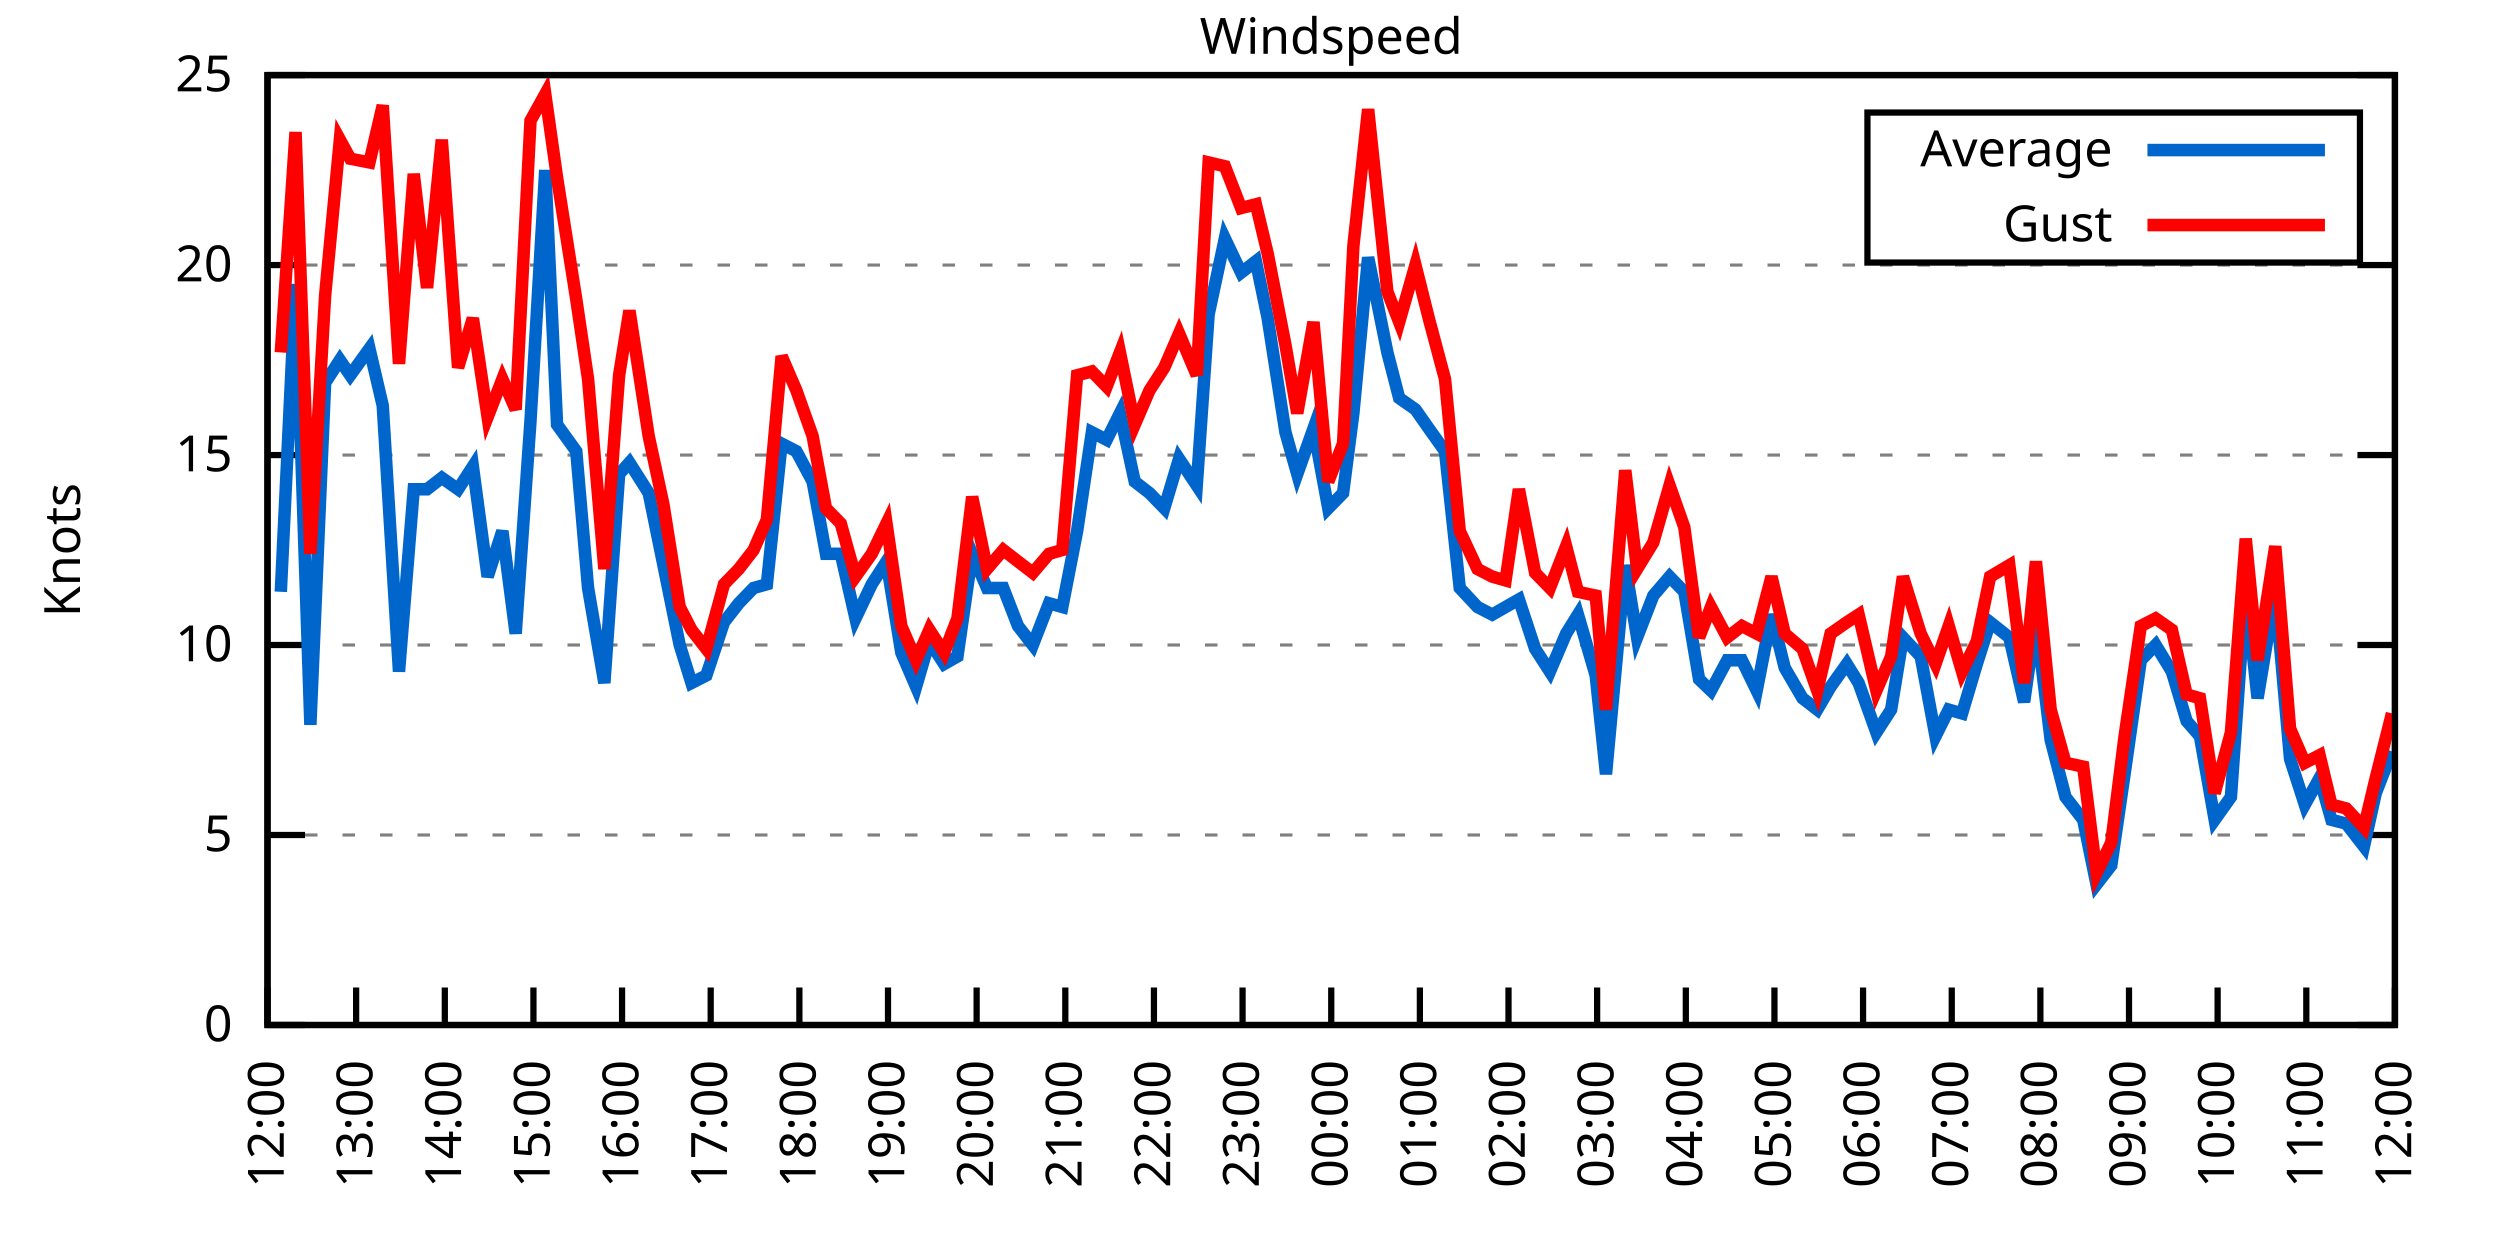
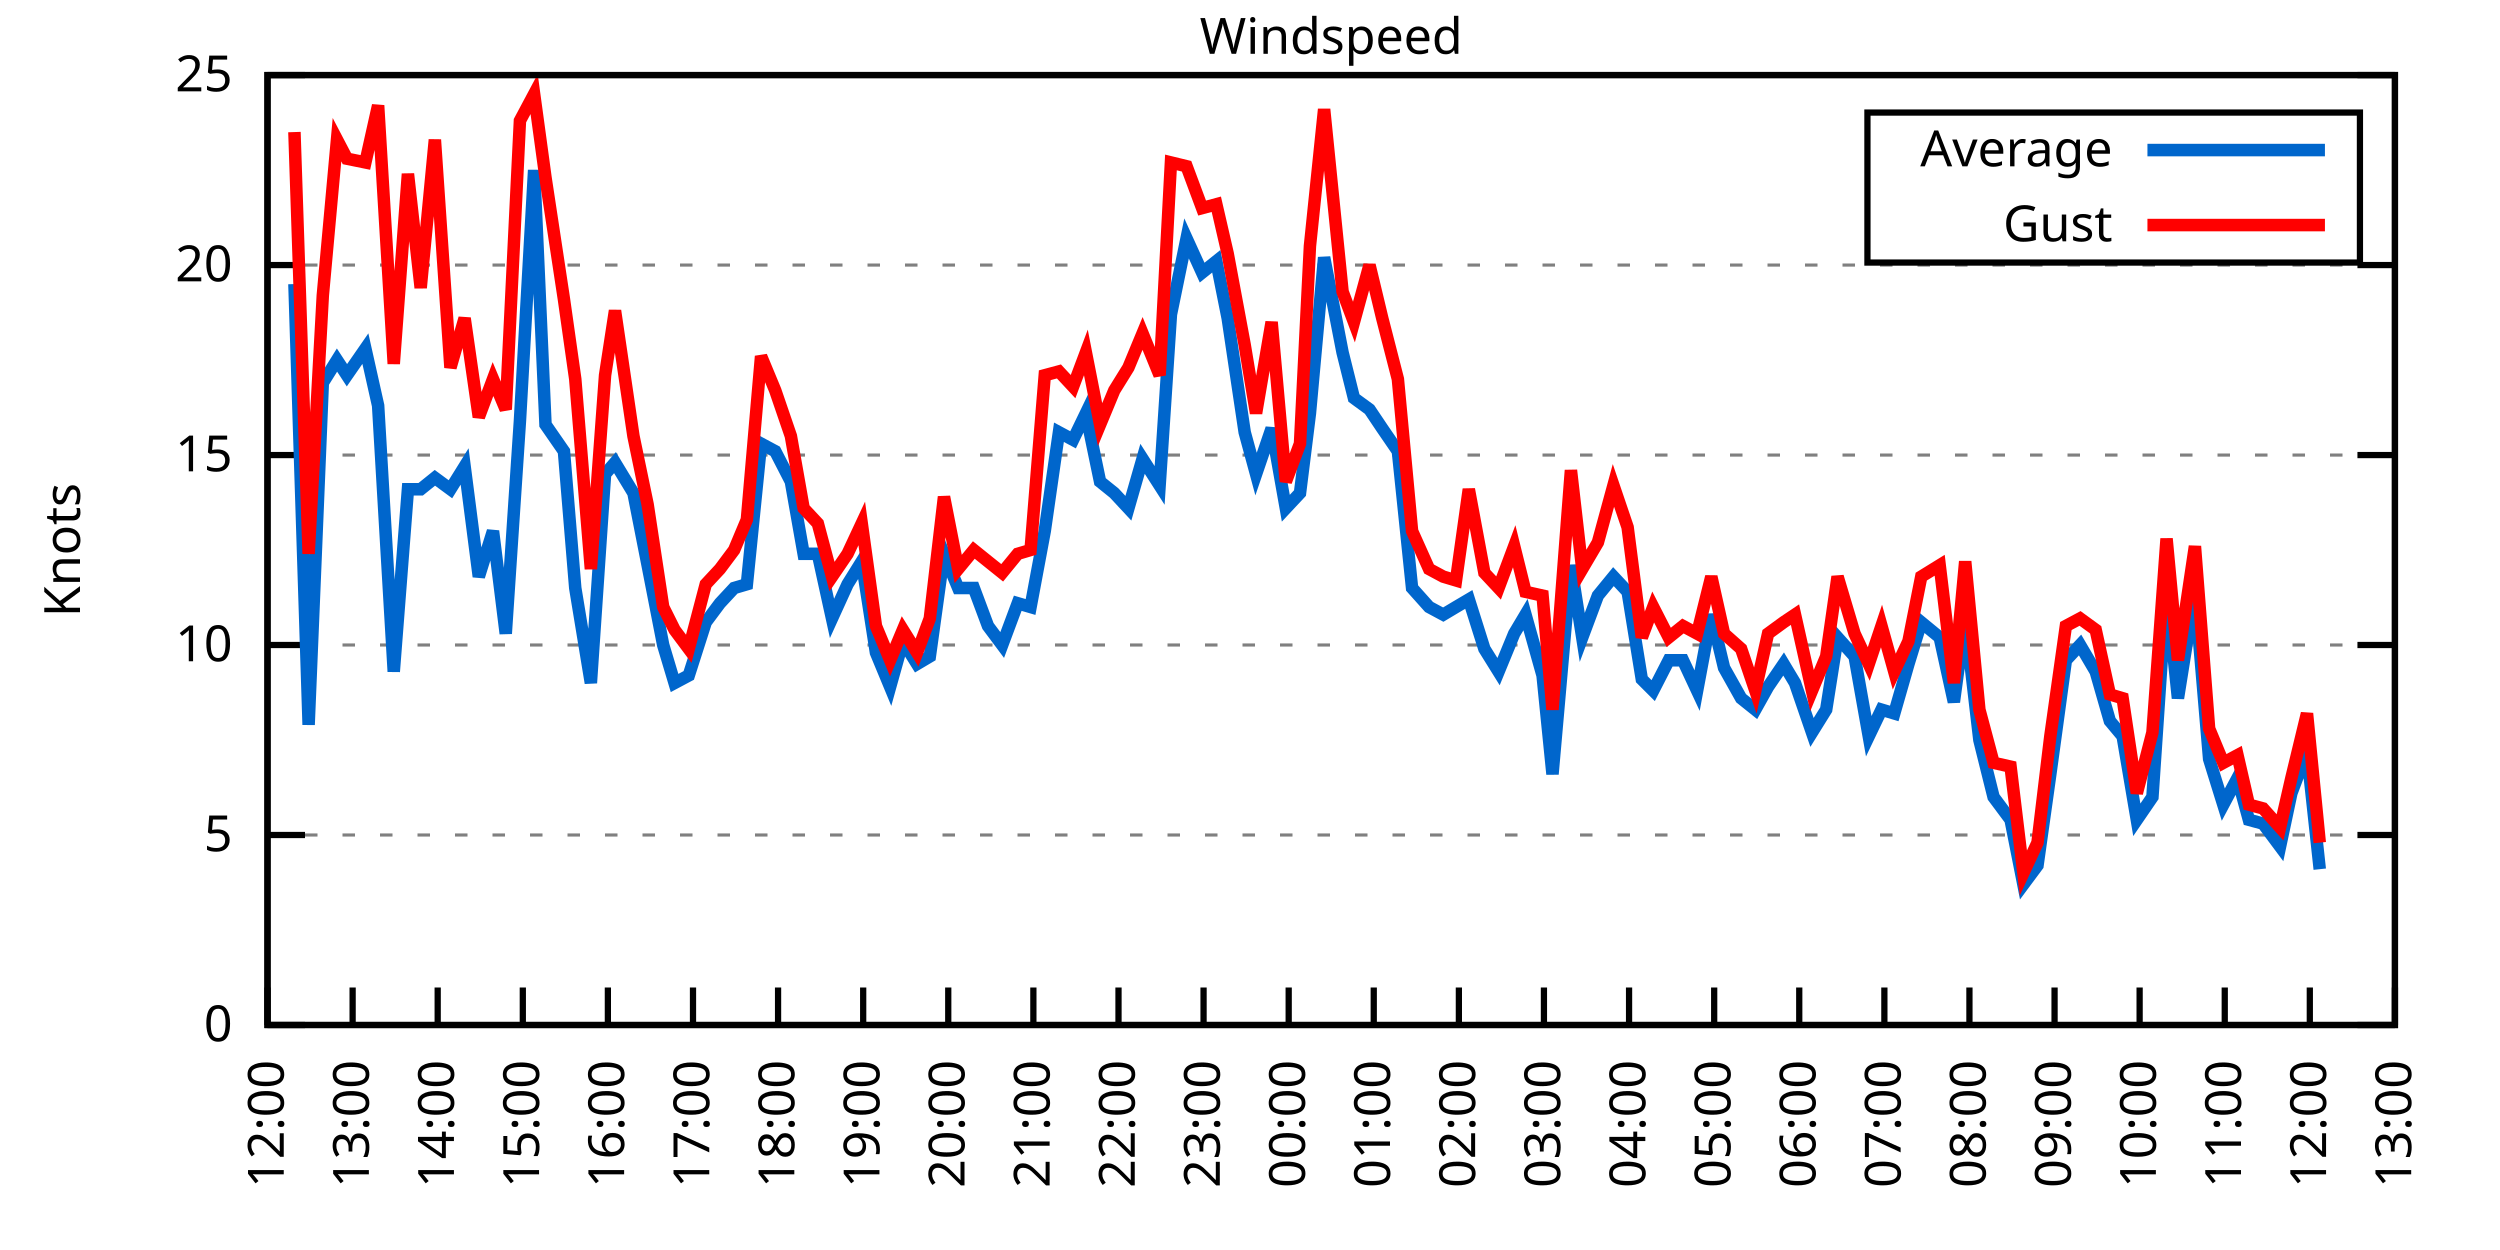
<svg xmlns="http://www.w3.org/2000/svg" xmlns:xlink="http://www.w3.org/1999/xlink" width="400" height="200" viewBox="0 0 400 200">
  <g id="gnuplot_canvas">
    <rect x="0" y="0" width="400" height="200" fill="none" />
    <defs>
      <circle id="gpDot" r="0.5" stroke-width="0.5" stroke="currentColor" />
      <path id="gpPt0" stroke-width="0.333" stroke="currentColor" d="M-1,0 h2 M0,-1 v2" />
      <path id="gpPt1" stroke-width="0.333" stroke="currentColor" d="M-1,-1 L1,1 M1,-1 L-1,1" />
      <path id="gpPt2" stroke-width="0.333" stroke="currentColor" d="M-1,0 L1,0 M0,-1 L0,1 M-1,-1 L1,1 M-1,1 L1,-1" />
      <rect id="gpPt3" stroke-width="0.333" stroke="currentColor" x="-1" y="-1" width="2" height="2" />
      <rect id="gpPt4" stroke-width="0.333" stroke="currentColor" fill="currentColor" x="-1" y="-1" width="2" height="2" />
      <circle id="gpPt5" stroke-width="0.333" stroke="currentColor" cx="0" cy="0" r="1" />
      <use xlink:href="#gpPt5" id="gpPt6" fill="currentColor" stroke="none" />
      <path id="gpPt7" stroke-width="0.333" stroke="currentColor" d="M0,-1.33 L-1.33,0.67 L1.33,0.67 z" />
      <use xlink:href="#gpPt7" id="gpPt8" fill="currentColor" stroke="none" />
      <use xlink:href="#gpPt7" id="gpPt9" stroke="currentColor" transform="rotate(180)" />
      <use xlink:href="#gpPt9" id="gpPt10" fill="currentColor" stroke="none" />
      <use xlink:href="#gpPt3" id="gpPt11" stroke="currentColor" transform="rotate(45)" />
      <use xlink:href="#gpPt11" id="gpPt12" fill="currentColor" stroke="none" />
      <path id="gpPt13" stroke-width="0.333" stroke="currentColor" d="M0,1.330 L1.265,0.411 L0.782,-1.067 L-0.782,-1.076 L-1.265,0.411 z" />
      <use xlink:href="#gpPt13" id="gpPt14" fill="currentColor" stroke="none" />
      <filter id="textbox" filterUnits="objectBoundingBox" x="0" y="0" height="1" width="1">
        <feFlood flood-color="white" flood-opacity="1" result="bgnd" />
        <feComposite in="SourceGraphic" in2="bgnd" operator="atop" />
      </filter>
      <filter id="greybox" filterUnits="objectBoundingBox" x="0" y="0" height="1" width="1">
        <feFlood flood-color="lightgrey" flood-opacity="1" result="grey" />
        <feComposite in="SourceGraphic" in2="grey" operator="atop" />
      </filter>
    </defs>
    <g fill="none" color="white" stroke="currentColor" stroke-width="1.00" stroke-linecap="butt" stroke-linejoin="miter">
</g>
    <g fill="none" color="black" stroke="currentColor" stroke-width="1.00" stroke-linecap="butt" stroke-linejoin="miter">
      <g stroke="none" shape-rendering="crispEdges">
        <polygon fill="rgb(255, 255, 255)" points="42.80,164.00 383.18,164.00 383.18,12.02 42.80,12.02 " />
      </g>
    </g>
    <g fill="none" color="black" stroke="currentColor" stroke-width="1.00" stroke-linecap="butt" stroke-linejoin="miter">
</g>
    <g fill="none" color="black" stroke="black" stroke-width="0.50" stroke-linecap="butt" stroke-linejoin="miter">
</g>
    <g fill="none" color="gray" stroke="currentColor" stroke-width="0.50" stroke-linecap="butt" stroke-linejoin="miter">
      <path stroke="gray" stroke-dasharray="2,4" class="gridline" d="M42.80,164.00 L383.19,164.00  " />
    </g>
    <g fill="none" color="gray" stroke="gray" stroke-width="1.00" stroke-linecap="butt" stroke-linejoin="miter">
</g>
    <g fill="none" color="black" stroke="currentColor" stroke-width="1.00" stroke-linecap="butt" stroke-linejoin="miter">
      <path stroke="black" d="M42.80,164.00 L48.80,164.00 M383.19,164.00 L377.19,164.00  " />
      <g transform="translate(37.20,166.60)" stroke="none" fill="black" font-family="Sans" font-size="8.00" text-anchor="end">
        <text>
          <tspan font-family="Sans"> 0</tspan>
        </text>
      </g>
    </g>
    <g fill="none" color="black" stroke="currentColor" stroke-width="1.00" stroke-linecap="butt" stroke-linejoin="miter">
</g>
    <g fill="none" color="black" stroke="black" stroke-width="0.50" stroke-linecap="butt" stroke-linejoin="miter">
</g>
    <g fill="none" color="gray" stroke="currentColor" stroke-width="0.50" stroke-linecap="butt" stroke-linejoin="miter">
      <path stroke="gray" stroke-dasharray="2,4" class="gridline" d="M42.80,133.60 L383.19,133.60  " />
    </g>
    <g fill="none" color="gray" stroke="gray" stroke-width="1.00" stroke-linecap="butt" stroke-linejoin="miter">
</g>
    <g fill="none" color="black" stroke="currentColor" stroke-width="1.00" stroke-linecap="butt" stroke-linejoin="miter">
      <path stroke="black" d="M42.80,133.60 L48.80,133.60 M383.19,133.60 L377.19,133.60  " />
      <g transform="translate(37.20,136.20)" stroke="none" fill="black" font-family="Sans" font-size="8.00" text-anchor="end">
        <text>
          <tspan font-family="Sans"> 5</tspan>
        </text>
      </g>
    </g>
    <g fill="none" color="black" stroke="currentColor" stroke-width="1.00" stroke-linecap="butt" stroke-linejoin="miter">
</g>
    <g fill="none" color="black" stroke="black" stroke-width="0.50" stroke-linecap="butt" stroke-linejoin="miter">
</g>
    <g fill="none" color="gray" stroke="currentColor" stroke-width="0.50" stroke-linecap="butt" stroke-linejoin="miter">
      <path stroke="gray" stroke-dasharray="2,4" class="gridline" d="M42.80,103.20 L383.19,103.20  " />
    </g>
    <g fill="none" color="gray" stroke="gray" stroke-width="1.00" stroke-linecap="butt" stroke-linejoin="miter">
</g>
    <g fill="none" color="black" stroke="currentColor" stroke-width="1.00" stroke-linecap="butt" stroke-linejoin="miter">
      <path stroke="black" d="M42.80,103.20 L48.80,103.20 M383.19,103.20 L377.19,103.20  " />
      <g transform="translate(37.20,105.80)" stroke="none" fill="black" font-family="Sans" font-size="8.00" text-anchor="end">
        <text>
          <tspan font-family="Sans"> 10</tspan>
        </text>
      </g>
    </g>
    <g fill="none" color="black" stroke="currentColor" stroke-width="1.00" stroke-linecap="butt" stroke-linejoin="miter">
</g>
    <g fill="none" color="black" stroke="black" stroke-width="0.50" stroke-linecap="butt" stroke-linejoin="miter">
</g>
    <g fill="none" color="gray" stroke="currentColor" stroke-width="0.50" stroke-linecap="butt" stroke-linejoin="miter">
      <path stroke="gray" stroke-dasharray="2,4" class="gridline" d="M42.80,72.81 L383.19,72.81  " />
    </g>
    <g fill="none" color="gray" stroke="gray" stroke-width="1.00" stroke-linecap="butt" stroke-linejoin="miter">
</g>
    <g fill="none" color="black" stroke="currentColor" stroke-width="1.00" stroke-linecap="butt" stroke-linejoin="miter">
      <path stroke="black" d="M42.80,72.81 L48.80,72.81 M383.19,72.81 L377.19,72.81  " />
      <g transform="translate(37.20,75.41)" stroke="none" fill="black" font-family="Sans" font-size="8.00" text-anchor="end">
        <text>
          <tspan font-family="Sans"> 15</tspan>
        </text>
      </g>
    </g>
    <g fill="none" color="black" stroke="currentColor" stroke-width="1.00" stroke-linecap="butt" stroke-linejoin="miter">
</g>
    <g fill="none" color="black" stroke="black" stroke-width="0.50" stroke-linecap="butt" stroke-linejoin="miter">
</g>
    <g fill="none" color="gray" stroke="currentColor" stroke-width="0.50" stroke-linecap="butt" stroke-linejoin="miter">
      <path stroke="gray" stroke-dasharray="2,4" class="gridline" d="M42.80,42.41 L383.19,42.41  " />
    </g>
    <g fill="none" color="gray" stroke="gray" stroke-width="1.00" stroke-linecap="butt" stroke-linejoin="miter">
</g>
    <g fill="none" color="black" stroke="currentColor" stroke-width="1.00" stroke-linecap="butt" stroke-linejoin="miter">
      <path stroke="black" d="M42.80,42.41 L48.80,42.41 M383.19,42.41 L377.19,42.41  " />
      <g transform="translate(37.20,45.01)" stroke="none" fill="black" font-family="Sans" font-size="8.00" text-anchor="end">
        <text>
          <tspan font-family="Sans"> 20</tspan>
        </text>
      </g>
    </g>
    <g fill="none" color="black" stroke="currentColor" stroke-width="1.00" stroke-linecap="butt" stroke-linejoin="miter">
</g>
    <g fill="none" color="black" stroke="black" stroke-width="0.50" stroke-linecap="butt" stroke-linejoin="miter">
</g>
    <g fill="none" color="gray" stroke="currentColor" stroke-width="0.50" stroke-linecap="butt" stroke-linejoin="miter">
      <path stroke="gray" stroke-dasharray="2,4" class="gridline" d="M42.80,12.01 L383.19,12.01  " />
    </g>
    <g fill="none" color="gray" stroke="gray" stroke-width="1.00" stroke-linecap="butt" stroke-linejoin="miter">
</g>
    <g fill="none" color="black" stroke="currentColor" stroke-width="1.00" stroke-linecap="butt" stroke-linejoin="miter">
      <path stroke="black" d="M42.80,12.01 L48.80,12.01 M383.19,12.01 L377.19,12.01  " />
      <g transform="translate(37.20,14.61)" stroke="none" fill="black" font-family="Sans" font-size="8.00" text-anchor="end">
        <text>
          <tspan font-family="Sans"> 25</tspan>
        </text>
      </g>
    </g>
    <g fill="none" color="black" stroke="currentColor" stroke-width="1.00" stroke-linecap="butt" stroke-linejoin="miter">
      <path stroke="black" d="M42.80,164.00 L42.80,158.00  " />
      <g transform="translate(45.40,169.60) rotate(270.00)" stroke="none" fill="black" font-family="Sans" font-size="8.00" text-anchor="end">
        <text>
          <tspan font-family="Sans">12:00</tspan>
        </text>
      </g>
    </g>
    <g fill="none" color="black" stroke="currentColor" stroke-width="1.00" stroke-linecap="butt" stroke-linejoin="miter">
-       <path stroke="black" d="M56.98,164.00 L56.98,158.00  " />
-       <g transform="translate(59.58,169.60) rotate(270.00)" stroke="none" fill="black" font-family="Sans" font-size="8.00" text-anchor="end">
+       <path stroke="black" d="M56.42,164.00 L56.42,158.00  " />
+       <g transform="translate(59.02,169.60) rotate(270.00)" stroke="none" fill="black" font-family="Sans" font-size="8.00" text-anchor="end">
        <text>
          <tspan font-family="Sans">13:00</tspan>
        </text>
      </g>
    </g>
    <g fill="none" color="black" stroke="currentColor" stroke-width="1.00" stroke-linecap="butt" stroke-linejoin="miter">
-       <path stroke="black" d="M71.17,164.00 L71.17,158.00  " />
-       <g transform="translate(73.77,169.60) rotate(270.00)" stroke="none" fill="black" font-family="Sans" font-size="8.00" text-anchor="end">
+       <path stroke="black" d="M70.03,164.00 L70.03,158.00  " />
+       <g transform="translate(72.63,169.60) rotate(270.00)" stroke="none" fill="black" font-family="Sans" font-size="8.00" text-anchor="end">
        <text>
          <tspan font-family="Sans">14:00</tspan>
        </text>
      </g>
    </g>
    <g fill="none" color="black" stroke="currentColor" stroke-width="1.00" stroke-linecap="butt" stroke-linejoin="miter">
-       <path stroke="black" d="M85.35,164.00 L85.35,158.00  " />
-       <g transform="translate(87.95,169.60) rotate(270.00)" stroke="none" fill="black" font-family="Sans" font-size="8.00" text-anchor="end">
+       <path stroke="black" d="M83.65,164.00 L83.65,158.00  " />
+       <g transform="translate(86.25,169.60) rotate(270.00)" stroke="none" fill="black" font-family="Sans" font-size="8.00" text-anchor="end">
        <text>
          <tspan font-family="Sans">15:00</tspan>
        </text>
      </g>
    </g>
    <g fill="none" color="black" stroke="currentColor" stroke-width="1.00" stroke-linecap="butt" stroke-linejoin="miter">
-       <path stroke="black" d="M99.53,164.00 L99.53,158.00  " />
-       <g transform="translate(102.13,169.60) rotate(270.00)" stroke="none" fill="black" font-family="Sans" font-size="8.00" text-anchor="end">
+       <path stroke="black" d="M97.26,164.00 L97.26,158.00  " />
+       <g transform="translate(99.86,169.60) rotate(270.00)" stroke="none" fill="black" font-family="Sans" font-size="8.00" text-anchor="end">
        <text>
          <tspan font-family="Sans">16:00</tspan>
        </text>
      </g>
    </g>
    <g fill="none" color="black" stroke="currentColor" stroke-width="1.00" stroke-linecap="butt" stroke-linejoin="miter">
-       <path stroke="black" d="M113.71,164.00 L113.71,158.00  " />
-       <g transform="translate(116.31,169.60) rotate(270.00)" stroke="none" fill="black" font-family="Sans" font-size="8.00" text-anchor="end">
+       <path stroke="black" d="M110.88,164.00 L110.88,158.00  " />
+       <g transform="translate(113.48,169.60) rotate(270.00)" stroke="none" fill="black" font-family="Sans" font-size="8.00" text-anchor="end">
        <text>
          <tspan font-family="Sans">17:00</tspan>
        </text>
      </g>
    </g>
    <g fill="none" color="black" stroke="currentColor" stroke-width="1.00" stroke-linecap="butt" stroke-linejoin="miter">
-       <path stroke="black" d="M127.90,164.00 L127.90,158.00  " />
-       <g transform="translate(130.50,169.60) rotate(270.00)" stroke="none" fill="black" font-family="Sans" font-size="8.00" text-anchor="end">
+       <path stroke="black" d="M124.49,164.00 L124.49,158.00  " />
+       <g transform="translate(127.09,169.60) rotate(270.00)" stroke="none" fill="black" font-family="Sans" font-size="8.00" text-anchor="end">
        <text>
          <tspan font-family="Sans">18:00</tspan>
        </text>
      </g>
    </g>
    <g fill="none" color="black" stroke="currentColor" stroke-width="1.00" stroke-linecap="butt" stroke-linejoin="miter">
-       <path stroke="black" d="M142.08,164.00 L142.08,158.00  " />
-       <g transform="translate(144.68,169.60) rotate(270.00)" stroke="none" fill="black" font-family="Sans" font-size="8.00" text-anchor="end">
+       <path stroke="black" d="M138.11,164.00 L138.11,158.00  " />
+       <g transform="translate(140.71,169.60) rotate(270.00)" stroke="none" fill="black" font-family="Sans" font-size="8.00" text-anchor="end">
        <text>
          <tspan font-family="Sans">19:00</tspan>
        </text>
      </g>
    </g>
    <g fill="none" color="black" stroke="currentColor" stroke-width="1.00" stroke-linecap="butt" stroke-linejoin="miter">
-       <path stroke="black" d="M156.26,164.00 L156.26,158.00  " />
-       <g transform="translate(158.86,169.60) rotate(270.00)" stroke="none" fill="black" font-family="Sans" font-size="8.00" text-anchor="end">
+       <path stroke="black" d="M151.72,164.00 L151.72,158.00  " />
+       <g transform="translate(154.32,169.60) rotate(270.00)" stroke="none" fill="black" font-family="Sans" font-size="8.00" text-anchor="end">
        <text>
          <tspan font-family="Sans">20:00</tspan>
        </text>
      </g>
    </g>
    <g fill="none" color="black" stroke="currentColor" stroke-width="1.00" stroke-linecap="butt" stroke-linejoin="miter">
-       <path stroke="black" d="M170.45,164.00 L170.45,158.00  " />
-       <g transform="translate(173.05,169.60) rotate(270.00)" stroke="none" fill="black" font-family="Sans" font-size="8.00" text-anchor="end">
+       <path stroke="black" d="M165.34,164.00 L165.34,158.00  " />
+       <g transform="translate(167.94,169.60) rotate(270.00)" stroke="none" fill="black" font-family="Sans" font-size="8.00" text-anchor="end">
        <text>
          <tspan font-family="Sans">21:00</tspan>
        </text>
      </g>
    </g>
    <g fill="none" color="black" stroke="currentColor" stroke-width="1.00" stroke-linecap="butt" stroke-linejoin="miter">
-       <path stroke="black" d="M184.63,164.00 L184.63,158.00  " />
-       <g transform="translate(187.23,169.60) rotate(270.00)" stroke="none" fill="black" font-family="Sans" font-size="8.00" text-anchor="end">
+       <path stroke="black" d="M178.96,164.00 L178.96,158.00  " />
+       <g transform="translate(181.56,169.60) rotate(270.00)" stroke="none" fill="black" font-family="Sans" font-size="8.00" text-anchor="end">
        <text>
          <tspan font-family="Sans">22:00</tspan>
        </text>
      </g>
    </g>
    <g fill="none" color="black" stroke="currentColor" stroke-width="1.00" stroke-linecap="butt" stroke-linejoin="miter">
-       <path stroke="black" d="M198.81,164.00 L198.81,158.00  " />
-       <g transform="translate(201.41,169.60) rotate(270.00)" stroke="none" fill="black" font-family="Sans" font-size="8.00" text-anchor="end">
+       <path stroke="black" d="M192.57,164.00 L192.57,158.00  " />
+       <g transform="translate(195.17,169.60) rotate(270.00)" stroke="none" fill="black" font-family="Sans" font-size="8.00" text-anchor="end">
        <text>
          <tspan font-family="Sans">23:00</tspan>
        </text>
      </g>
    </g>
    <g fill="none" color="black" stroke="currentColor" stroke-width="1.00" stroke-linecap="butt" stroke-linejoin="miter">
-       <path stroke="black" d="M213.00,164.00 L213.00,158.00  " />
-       <g transform="translate(215.60,169.60) rotate(270.00)" stroke="none" fill="black" font-family="Sans" font-size="8.00" text-anchor="end">
+       <path stroke="black" d="M206.19,164.00 L206.19,158.00  " />
+       <g transform="translate(208.79,169.60) rotate(270.00)" stroke="none" fill="black" font-family="Sans" font-size="8.00" text-anchor="end">
        <text>
          <tspan font-family="Sans">00:00</tspan>
        </text>
      </g>
    </g>
    <g fill="none" color="black" stroke="currentColor" stroke-width="1.00" stroke-linecap="butt" stroke-linejoin="miter">
-       <path stroke="black" d="M227.18,164.00 L227.18,158.00  " />
-       <g transform="translate(229.78,169.60) rotate(270.00)" stroke="none" fill="black" font-family="Sans" font-size="8.00" text-anchor="end">
+       <path stroke="black" d="M219.80,164.00 L219.80,158.00  " />
+       <g transform="translate(222.40,169.60) rotate(270.00)" stroke="none" fill="black" font-family="Sans" font-size="8.00" text-anchor="end">
        <text>
          <tspan font-family="Sans">01:00</tspan>
        </text>
      </g>
    </g>
    <g fill="none" color="black" stroke="currentColor" stroke-width="1.00" stroke-linecap="butt" stroke-linejoin="miter">
-       <path stroke="black" d="M241.36,164.00 L241.36,158.00  " />
-       <g transform="translate(243.96,169.60) rotate(270.00)" stroke="none" fill="black" font-family="Sans" font-size="8.00" text-anchor="end">
+       <path stroke="black" d="M233.42,164.00 L233.42,158.00  " />
+       <g transform="translate(236.02,169.60) rotate(270.00)" stroke="none" fill="black" font-family="Sans" font-size="8.00" text-anchor="end">
        <text>
          <tspan font-family="Sans">02:00</tspan>
        </text>
      </g>
    </g>
    <g fill="none" color="black" stroke="currentColor" stroke-width="1.00" stroke-linecap="butt" stroke-linejoin="miter">
-       <path stroke="black" d="M255.54,164.00 L255.54,158.00  " />
-       <g transform="translate(258.14,169.60) rotate(270.00)" stroke="none" fill="black" font-family="Sans" font-size="8.00" text-anchor="end">
+       <path stroke="black" d="M247.03,164.00 L247.03,158.00  " />
+       <g transform="translate(249.63,169.60) rotate(270.00)" stroke="none" fill="black" font-family="Sans" font-size="8.00" text-anchor="end">
        <text>
          <tspan font-family="Sans">03:00</tspan>
        </text>
      </g>
    </g>
    <g fill="none" color="black" stroke="currentColor" stroke-width="1.00" stroke-linecap="butt" stroke-linejoin="miter">
-       <path stroke="black" d="M269.73,164.00 L269.73,158.00  " />
-       <g transform="translate(272.33,169.60) rotate(270.00)" stroke="none" fill="black" font-family="Sans" font-size="8.00" text-anchor="end">
+       <path stroke="black" d="M260.65,164.00 L260.65,158.00  " />
+       <g transform="translate(263.25,169.60) rotate(270.00)" stroke="none" fill="black" font-family="Sans" font-size="8.00" text-anchor="end">
        <text>
          <tspan font-family="Sans">04:00</tspan>
        </text>
      </g>
    </g>
    <g fill="none" color="black" stroke="currentColor" stroke-width="1.00" stroke-linecap="butt" stroke-linejoin="miter">
-       <path stroke="black" d="M283.91,164.00 L283.91,158.00  " />
-       <g transform="translate(286.51,169.60) rotate(270.00)" stroke="none" fill="black" font-family="Sans" font-size="8.00" text-anchor="end">
+       <path stroke="black" d="M274.27,164.00 L274.27,158.00  " />
+       <g transform="translate(276.87,169.60) rotate(270.00)" stroke="none" fill="black" font-family="Sans" font-size="8.00" text-anchor="end">
        <text>
          <tspan font-family="Sans">05:00</tspan>
        </text>
      </g>
    </g>
    <g fill="none" color="black" stroke="currentColor" stroke-width="1.00" stroke-linecap="butt" stroke-linejoin="miter">
-       <path stroke="black" d="M298.09,164.00 L298.09,158.00  " />
-       <g transform="translate(300.69,169.60) rotate(270.00)" stroke="none" fill="black" font-family="Sans" font-size="8.00" text-anchor="end">
+       <path stroke="black" d="M287.88,164.00 L287.88,158.00  " />
+       <g transform="translate(290.48,169.60) rotate(270.00)" stroke="none" fill="black" font-family="Sans" font-size="8.00" text-anchor="end">
        <text>
          <tspan font-family="Sans">06:00</tspan>
        </text>
      </g>
    </g>
    <g fill="none" color="black" stroke="currentColor" stroke-width="1.00" stroke-linecap="butt" stroke-linejoin="miter">
-       <path stroke="black" d="M312.28,164.00 L312.28,158.00  " />
-       <g transform="translate(314.88,169.60) rotate(270.00)" stroke="none" fill="black" font-family="Sans" font-size="8.00" text-anchor="end">
+       <path stroke="black" d="M301.50,164.00 L301.50,158.00  " />
+       <g transform="translate(304.10,169.60) rotate(270.00)" stroke="none" fill="black" font-family="Sans" font-size="8.00" text-anchor="end">
        <text>
          <tspan font-family="Sans">07:00</tspan>
        </text>
      </g>
    </g>
    <g fill="none" color="black" stroke="currentColor" stroke-width="1.00" stroke-linecap="butt" stroke-linejoin="miter">
-       <path stroke="black" d="M326.46,164.00 L326.46,158.00  " />
-       <g transform="translate(329.06,169.60) rotate(270.00)" stroke="none" fill="black" font-family="Sans" font-size="8.00" text-anchor="end">
+       <path stroke="black" d="M315.11,164.00 L315.11,158.00  " />
+       <g transform="translate(317.71,169.60) rotate(270.00)" stroke="none" fill="black" font-family="Sans" font-size="8.00" text-anchor="end">
        <text>
          <tspan font-family="Sans">08:00</tspan>
        </text>
      </g>
    </g>
    <g fill="none" color="black" stroke="currentColor" stroke-width="1.00" stroke-linecap="butt" stroke-linejoin="miter">
-       <path stroke="black" d="M340.64,164.00 L340.64,158.00  " />
-       <g transform="translate(343.24,169.60) rotate(270.00)" stroke="none" fill="black" font-family="Sans" font-size="8.00" text-anchor="end">
+       <path stroke="black" d="M328.73,164.00 L328.73,158.00  " />
+       <g transform="translate(331.33,169.60) rotate(270.00)" stroke="none" fill="black" font-family="Sans" font-size="8.00" text-anchor="end">
        <text>
          <tspan font-family="Sans">09:00</tspan>
        </text>
      </g>
    </g>
    <g fill="none" color="black" stroke="currentColor" stroke-width="1.00" stroke-linecap="butt" stroke-linejoin="miter">
-       <path stroke="black" d="M354.82,164.00 L354.82,158.00  " />
-       <g transform="translate(357.42,169.60) rotate(270.00)" stroke="none" fill="black" font-family="Sans" font-size="8.00" text-anchor="end">
+       <path stroke="black" d="M342.34,164.00 L342.34,158.00  " />
+       <g transform="translate(344.94,169.60) rotate(270.00)" stroke="none" fill="black" font-family="Sans" font-size="8.00" text-anchor="end">
        <text>
          <tspan font-family="Sans">10:00</tspan>
        </text>
      </g>
    </g>
    <g fill="none" color="black" stroke="currentColor" stroke-width="1.00" stroke-linecap="butt" stroke-linejoin="miter">
-       <path stroke="black" d="M369.01,164.00 L369.01,158.00  " />
-       <g transform="translate(371.61,169.60) rotate(270.00)" stroke="none" fill="black" font-family="Sans" font-size="8.00" text-anchor="end">
+       <path stroke="black" d="M355.96,164.00 L355.96,158.00  " />
+       <g transform="translate(358.56,169.60) rotate(270.00)" stroke="none" fill="black" font-family="Sans" font-size="8.00" text-anchor="end">
        <text>
          <tspan font-family="Sans">11:00</tspan>
+         </text>
+       </g>
+     </g>
+     <g fill="none" color="black" stroke="currentColor" stroke-width="1.00" stroke-linecap="butt" stroke-linejoin="miter">
+       <path stroke="black" d="M369.57,164.00 L369.57,158.00  " />
+       <g transform="translate(372.17,169.60) rotate(270.00)" stroke="none" fill="black" font-family="Sans" font-size="8.00" text-anchor="end">
+         <text>
+           <tspan font-family="Sans">12:00</tspan>
        </text>
      </g>
    </g>
    <g fill="none" color="black" stroke="currentColor" stroke-width="1.00" stroke-linecap="butt" stroke-linejoin="miter">
      <path stroke="black" d="M383.19,164.00 L383.19,158.00  " />
      <g transform="translate(385.79,169.60) rotate(270.00)" stroke="none" fill="black" font-family="Sans" font-size="8.00" text-anchor="end">
        <text>
-           <tspan font-family="Sans">12:00</tspan>
+           <tspan font-family="Sans">13:00</tspan>
        </text>
      </g>
    </g>
    <g fill="none" color="black" stroke="currentColor" stroke-width="1.00" stroke-linecap="butt" stroke-linejoin="miter">
</g>
    <g fill="none" color="black" stroke="currentColor" stroke-width="1.00" stroke-linecap="butt" stroke-linejoin="miter">
      <path stroke="black" d="M42.80,12.01 L42.80,164.00 L383.19,164.00 L383.19,12.01 L42.80,12.01 Z  " />
    </g>
    <g fill="none" color="black" stroke="currentColor" stroke-width="1.00" stroke-linecap="butt" stroke-linejoin="miter">
</g>
    <g fill="none" color="black" stroke="currentColor" stroke-width="1.00" stroke-linecap="butt" stroke-linejoin="miter">
      <path stroke="black" d="M298.79,42.01 L298.79,18.01 L377.59,18.01 L377.59,42.01 L298.79,42.01 Z  " />
    </g>
    <g id="Windspeed_plot_1">
      <g fill="none" color="white" stroke="black" stroke-width="2.00" stroke-linecap="butt" stroke-linejoin="miter">
</g>
      <g fill="none" color="black" stroke="currentColor" stroke-width="2.00" stroke-linecap="butt" stroke-linejoin="miter">
        <g transform="translate(337.99,26.61)" stroke="none" fill="black" font-family="Sans" font-size="8.00" text-anchor="end">
          <text>
            <tspan font-family="Sans">Average</tspan>
          </text>
        </g>
      </g>
      <g fill="none" color="black" stroke="currentColor" stroke-width="2.00" stroke-linecap="butt" stroke-linejoin="miter">
-         <path stroke="rgb(  0, 102, 204)" d="M343.59,24.01 L371.99,24.01 M44.93,94.69 L47.29,45.45 L49.66,115.97 L52.02,61.25 L54.38,57.61 L56.04,60.04   L59.11,55.78 L61.24,64.90 L63.84,107.46 L66.20,78.28 L68.33,78.28 L70.69,76.45 L73.29,78.28 L75.66,74.63   L78.02,92.26 L80.38,84.97 L82.51,101.38 L84.88,67.33 L87.24,27.21 L89.13,67.94 L92.20,72.20 L94.09,94.08   L96.70,109.28 L99.06,75.85 L100.71,74.02 L103.79,78.89 L106.15,90.44 L108.75,103.20 L110.64,109.28 L113.01,108.07   L115.84,99.56 L118.21,96.52 L120.57,94.08 L122.70,93.48 L125.06,70.98 L127.42,72.20 L130.02,77.06 L132.15,88.61   L134.52,88.61 L136.88,98.95 L139.48,93.48 L141.84,89.83 L144.21,104.42 L146.57,109.89 L148.70,102.60 L151.06,106.24   L153.19,105.03 L155.55,88.61 L157.92,94.08 L160.52,94.08 L162.88,100.16 L165.25,103.20 L167.85,96.52 L169.97,97.12   L172.34,84.97 L174.70,69.16 L177.06,70.37 L179.19,66.12 L181.56,77.06 L183.92,78.89 L186.28,81.32 L188.65,73.41   L191.48,77.67 L193.38,50.31 L195.98,38.15 L198.58,43.62 L200.94,41.80 L202.83,50.92 L205.67,69.16 L207.56,75.85   L210.16,68.55 L212.52,81.32 L214.89,78.89 L216.54,66.12 L218.90,41.19 L221.98,56.39 L223.87,63.69 L226.47,65.51   L228.60,68.55 L231.20,72.20 L233.56,94.08 L236.40,97.12 L238.76,98.34 L240.89,97.12 L243.02,95.91 L245.62,103.81   L247.98,107.46 L250.58,101.38 L252.47,98.34 L255.31,108.07 L256.96,123.87 L260.04,90.44 L261.93,101.99 L264.53,95.30   L267.13,92.26 L269.49,94.69 L271.85,108.68 L273.75,110.50 L276.35,105.64 L278.71,105.64 L281.07,110.50 L283.44,98.34   L285.56,106.85 L288.40,111.72 L290.76,113.54 L292.89,109.89 L295.49,106.24 L297.38,109.28 L300.22,117.19 L302.58,113.54   L304.47,101.99 L307.31,105.03 L309.68,117.80 L311.80,113.54 L313.93,114.15 L316.29,106.24 L318.42,99.56 L321.49,101.99   L323.86,112.32 L325.75,98.95 L328.11,118.40 L330.48,127.52 L333.31,131.17 L335.44,141.51 L337.80,138.47 L339.93,123.87   L342.53,105.64 L344.90,103.20 L347.50,107.46 L349.86,115.36 L351.99,117.80 L354.35,131.17 L356.95,127.52 L359.32,94.08   L361.21,111.72 L364.04,94.69 L366.41,121.44 L368.77,128.74 L371.13,124.48 L373.03,131.17 L375.39,131.78 L378.23,135.43   L380.12,126.91 L382.72,120.23  " />
+         <path stroke="rgb(  0, 102, 204)" d="M343.59,24.01 L371.99,24.01 M47.11,45.45 L49.38,115.97 L51.65,61.25 L53.92,57.61 L55.51,60.04 L58.46,55.78   L60.50,64.90 L63.00,107.46 L65.27,78.28 L67.31,78.28 L69.58,76.45 L72.07,78.28 L74.34,74.63 L76.61,92.26   L78.88,84.97 L80.92,101.38 L83.19,67.33 L85.46,27.21 L87.28,67.94 L90.23,72.20 L92.04,94.08 L94.54,109.28   L96.81,75.85 L98.40,74.02 L101.35,78.89 L103.62,90.44 L106.11,103.20 L107.93,109.28 L110.20,108.07 L112.92,99.56   L115.19,96.52 L117.46,94.08 L119.50,93.48 L121.77,70.98 L124.04,72.20 L126.54,77.06 L128.58,88.61 L130.85,88.61   L133.12,98.95 L135.61,93.48 L137.88,89.83 L140.15,104.42 L142.42,109.89 L144.46,102.60 L146.73,106.24 L148.77,105.03   L151.04,88.61 L153.31,94.08 L155.81,94.08 L158.08,100.16 L160.35,103.20 L162.84,96.52 L164.89,97.12 L167.16,84.97   L169.43,69.16 L171.69,70.37 L173.74,66.12 L176.01,77.06 L178.28,78.89 L180.54,81.32 L182.81,73.41 L185.54,77.67   L187.35,50.31 L189.85,38.15 L192.34,43.62 L194.61,41.80 L196.43,50.92 L199.15,69.16 L200.97,75.85 L203.46,68.55   L205.73,81.32 L208.00,78.89 L209.59,66.12 L211.86,41.19 L214.81,56.39 L216.63,63.69 L219.12,65.51 L221.16,68.55   L223.66,72.20 L225.93,94.08 L228.65,97.12 L230.92,98.34 L232.96,97.12 L235.01,95.91 L237.50,103.81 L239.77,107.46   L242.27,101.38 L244.08,98.34 L246.81,108.07 L248.40,123.87 L251.35,90.44 L253.16,101.99 L255.66,95.30 L258.15,92.26   L260.42,94.69 L262.69,108.68 L264.51,110.50 L267.00,105.64 L269.27,105.64 L271.54,110.50 L273.81,98.34 L275.85,106.85   L278.58,111.72 L280.85,113.54 L282.89,109.89 L285.38,106.24 L287.20,109.28 L289.92,117.19 L292.19,113.54 L294.01,101.99   L296.73,105.03 L299.00,117.80 L301.04,113.54 L303.08,114.15 L305.35,106.24 L307.40,99.56 L310.35,101.99 L312.62,112.32   L314.43,98.95 L316.70,118.40 L318.97,127.52 L321.69,131.17 L323.74,141.51 L326.00,138.47 L328.05,123.87 L330.54,105.64   L332.81,103.20 L335.31,107.46 L337.58,115.36 L339.62,117.80 L341.89,131.17 L344.39,127.52 L346.65,94.08 L348.47,111.72   L351.19,94.69 L353.46,121.44 L355.73,128.74 L358.00,124.48 L359.82,131.17 L362.09,131.78 L364.81,135.43 L366.62,126.91   L369.12,120.23 L371.16,139.07  " />
      </g>
    </g>
    <g id="Windspeed_plot_2">
      <g fill="none" color="black" stroke="currentColor" stroke-width="2.00" stroke-linecap="butt" stroke-linejoin="miter">
        <g transform="translate(337.99,38.61)" stroke="none" fill="black" font-family="Sans" font-size="8.00" text-anchor="end">
          <text>
            <tspan font-family="Sans">Gust</tspan>
          </text>
        </g>
      </g>
      <g fill="none" color="black" stroke="currentColor" stroke-width="2.00" stroke-linecap="butt" stroke-linejoin="miter">
-         <path stroke="rgb(255,   0,   0)" d="M343.59,36.01 L371.99,36.01 M44.93,56.39 L47.29,21.13 L49.66,88.61 L52.02,47.27 L54.38,22.35 L56.04,25.39   L59.11,25.99 L61.24,16.87 L63.84,58.21 L66.20,27.82 L68.33,46.06 L70.69,22.35 L73.29,58.82 L75.66,50.92   L78.02,66.73 L80.38,60.65 L82.51,65.51 L84.88,19.31 L87.24,15.05 L89.13,28.42 L92.20,47.88 L94.09,60.65   L96.70,91.04 L99.06,60.04 L100.71,49.70 L103.79,69.77 L106.15,80.71 L108.75,97.12 L110.64,100.77 L113.01,103.81   L115.84,93.48 L118.21,91.04 L120.57,88.00 L122.70,83.14 L125.06,57.00 L127.42,62.47 L130.02,69.77 L132.15,81.32   L134.52,83.75 L136.88,92.26 L139.48,88.61 L141.84,83.75 L144.21,100.16 L146.57,105.64 L148.70,100.77 L151.06,104.42   L153.19,98.95 L155.55,79.49 L157.92,91.04 L160.52,88.00 L162.88,89.83 L165.25,91.65 L167.85,88.61 L169.97,88.00   L172.34,60.04 L174.70,59.43 L177.06,61.86 L179.19,56.39 L181.56,67.94 L183.92,62.47 L186.28,58.82 L188.65,53.35   L191.48,60.04 L193.38,25.99 L195.98,26.60 L198.58,33.29 L200.94,32.68 L202.83,40.58 L205.67,55.18 L207.56,66.12   L210.16,51.53 L212.52,77.06 L214.89,70.98 L216.54,39.37 L218.90,17.48 L221.98,46.66 L223.87,51.53 L226.47,42.41   L228.60,50.92 L231.20,60.65 L233.56,84.97 L236.40,91.04 L238.76,92.26 L240.89,92.87 L243.02,78.28 L245.62,91.65   L247.98,94.08 L250.58,87.40 L252.47,94.69 L255.31,95.30 L256.96,113.54 L260.04,75.24 L261.93,91.04 L264.53,86.79   L267.13,77.67 L269.49,84.36 L271.85,101.99 L273.75,97.12 L276.35,101.99 L278.71,100.16 L281.07,101.38 L283.44,92.26   L285.56,101.38 L288.40,103.81 L290.76,110.50 L292.89,101.38 L295.49,99.56 L297.38,98.34 L300.22,110.50 L302.58,105.03   L304.47,92.26 L307.31,101.38 L309.68,106.24 L311.80,100.16 L313.93,107.46 L316.29,102.60 L318.42,92.26 L321.49,90.44   L323.86,109.28 L325.75,89.83 L328.11,113.54 L330.48,122.05 L333.31,122.66 L335.44,139.68 L337.80,134.82 L339.93,117.80   L342.53,100.16 L344.90,98.95 L347.50,100.77 L349.86,111.11 L351.99,111.72 L354.35,126.91 L356.95,117.19 L359.32,86.18   L361.21,105.64 L364.04,87.40 L366.41,116.58 L368.77,122.05 L371.13,120.83 L373.03,128.74 L375.39,129.35 L378.23,132.39   L380.12,124.48 L382.72,114.15  " />
+         <path stroke="rgb(255,   0,   0)" d="M343.59,36.01 L371.99,36.01 M47.11,21.13 L49.38,88.61 L51.65,47.27 L53.92,22.35 L55.51,25.39 L58.46,25.99   L60.50,16.87 L63.00,58.21 L65.27,27.82 L67.31,46.06 L69.58,22.35 L72.07,58.82 L74.34,50.92 L76.61,66.73   L78.88,60.65 L80.92,65.51 L83.19,19.31 L85.46,15.05 L87.28,28.42 L90.23,47.88 L92.04,60.65 L94.54,91.04   L96.81,60.04 L98.40,49.70 L101.35,69.77 L103.62,80.71 L106.11,97.12 L107.93,100.77 L110.20,103.81 L112.92,93.48   L115.19,91.04 L117.46,88.00 L119.50,83.14 L121.77,57.00 L124.04,62.47 L126.54,69.77 L128.58,81.32 L130.85,83.75   L133.12,92.26 L135.61,88.61 L137.88,83.75 L140.15,100.16 L142.42,105.64 L144.46,100.77 L146.73,104.42 L148.77,98.95   L151.04,79.49 L153.31,91.04 L155.81,88.00 L158.08,89.83 L160.35,91.65 L162.84,88.61 L164.89,88.00 L167.16,60.04   L169.43,59.43 L171.69,61.86 L173.74,56.39 L176.01,67.94 L178.28,62.47 L180.54,58.82 L182.81,53.35 L185.54,60.04   L187.35,25.99 L189.85,26.60 L192.34,33.29 L194.61,32.68 L196.43,40.58 L199.15,55.18 L200.97,66.12 L203.46,51.53   L205.73,77.06 L208.00,70.98 L209.59,39.37 L211.86,17.48 L214.81,46.66 L216.63,51.53 L219.12,42.41 L221.16,50.92   L223.66,60.65 L225.93,84.97 L228.65,91.04 L230.92,92.26 L232.96,92.87 L235.01,78.28 L237.50,91.65 L239.77,94.08   L242.27,87.40 L244.08,94.69 L246.81,95.30 L248.40,113.54 L251.35,75.24 L253.16,91.04 L255.66,86.79 L258.15,77.67   L260.42,84.36 L262.69,101.99 L264.51,97.12 L267.00,101.99 L269.27,100.16 L271.54,101.38 L273.81,92.26 L275.85,101.38   L278.58,103.81 L280.85,110.50 L282.89,101.38 L285.38,99.56 L287.20,98.34 L289.92,110.50 L292.19,105.03 L294.01,92.26   L296.73,101.38 L299.00,106.24 L301.04,100.16 L303.08,107.46 L305.35,102.60 L307.40,92.26 L310.35,90.44 L312.62,109.28   L314.43,89.83 L316.70,113.54 L318.97,122.05 L321.69,122.66 L323.74,139.68 L326.00,134.82 L328.05,117.80 L330.54,100.16   L332.81,98.95 L335.31,100.77 L337.58,111.11 L339.62,111.72 L341.89,126.91 L344.39,117.19 L346.65,86.18 L348.47,105.64   L351.19,87.40 L353.46,116.58 L355.73,122.05 L358.00,120.83 L359.82,128.74 L362.09,129.35 L364.81,132.39 L366.62,124.48   L369.12,114.15 L371.16,134.82  " />
      </g>
    </g>
    <g fill="none" color="black" stroke="currentColor" stroke-width="2.00" stroke-linecap="butt" stroke-linejoin="miter">
</g>
    <g fill="none" color="black" stroke="black" stroke-width="1.00" stroke-linecap="butt" stroke-linejoin="miter">
</g>
    <g fill="none" color="black" stroke="currentColor" stroke-width="1.00" stroke-linecap="butt" stroke-linejoin="miter">
      <path stroke="black" d="M42.80,12.01 L42.80,164.00 L383.19,164.00 L383.19,12.01 L42.80,12.01 Z  " />
      <g transform="translate(12.80,88.01) rotate(270.00)" stroke="none" fill="black" font-family="Sans" font-size="8.00" text-anchor="middle">
        <text>
          <tspan font-family="Sans">Knots</tspan>
        </text>
      </g>
    </g>
    <g fill="none" color="black" stroke="currentColor" stroke-width="1.00" stroke-linecap="butt" stroke-linejoin="miter">
</g>
    <g fill="none" color="black" stroke="currentColor" stroke-width="1.00" stroke-linecap="butt" stroke-linejoin="miter">
      <g transform="translate(212.99,8.61)" stroke="none" fill="black" font-family="Sans" font-size="8.00" text-anchor="middle">
        <text>
          <tspan font-family="Sans">Windspeed</tspan>
        </text>
      </g>
    </g>
    <g fill="none" color="black" stroke="currentColor" stroke-width="1.00" stroke-linecap="butt" stroke-linejoin="miter">
</g>
  </g>
</svg>
